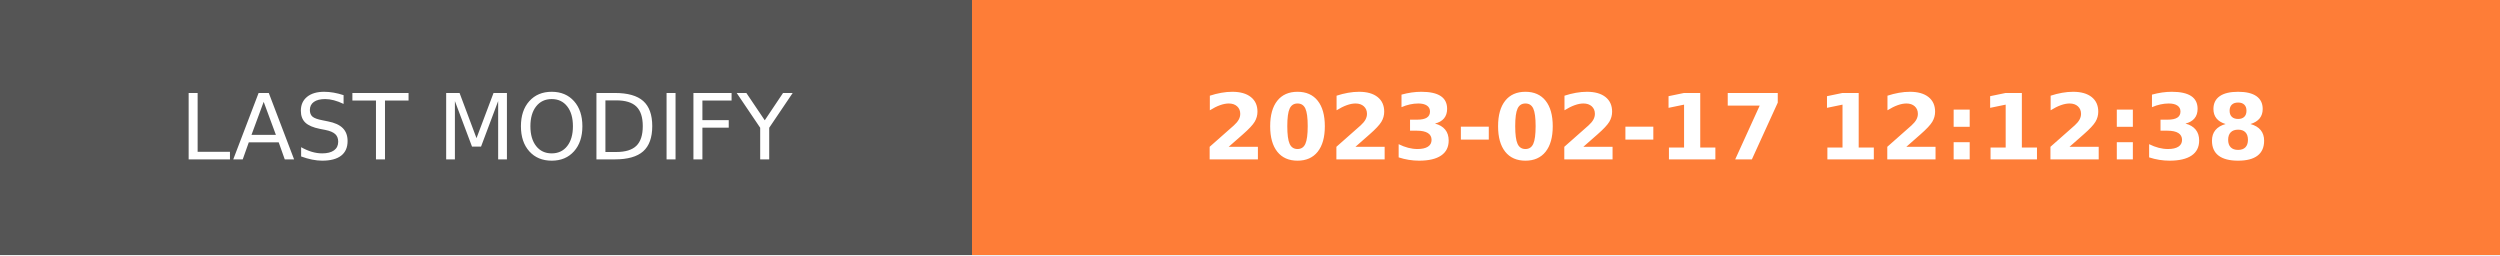
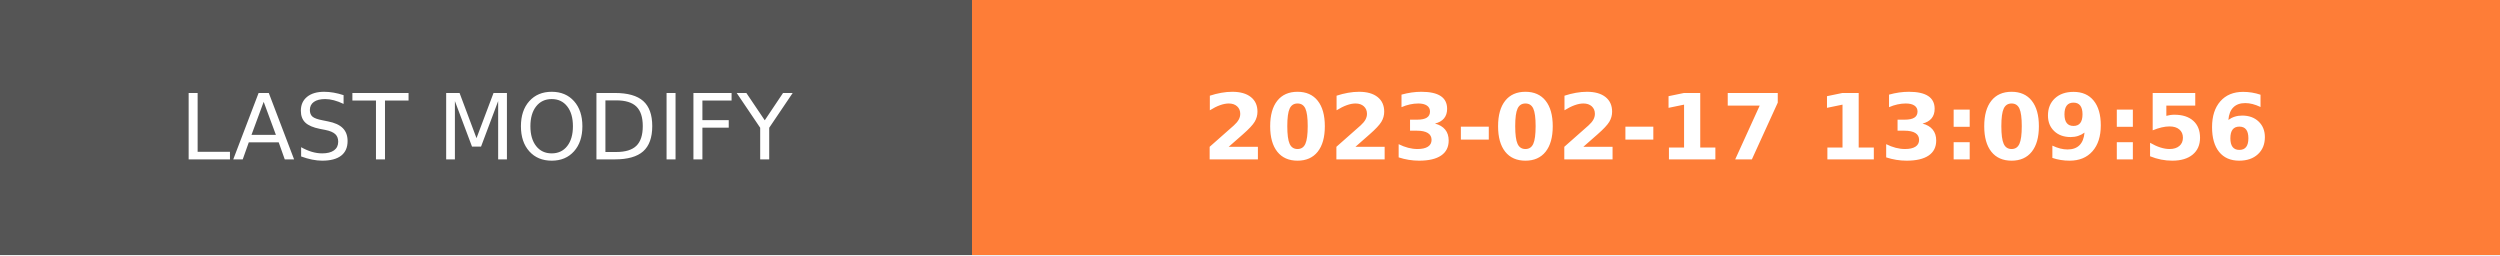
- <svg xmlns="http://www.w3.org/2000/svg" width="274.5" height="28" role="img" aria-label="LAST MODIFY: 2023-02-17 12:12:38">
+ <svg xmlns="http://www.w3.org/2000/svg" width="274.5" height="28" role="img" aria-label="LAST MODIFY: 2023-02-17 13:09:56">
  <g shape-rendering="crispEdges">
    <rect width="106.75" height="28" fill="#555" />
    <rect x="106.75" width="167.75" height="28" fill="#fe7d37" />
  </g>
  <g fill="#fff" text-anchor="middle" font-family="Verdana,Geneva,DejaVu Sans,sans-serif" text-rendering="geometricPrecision" font-size="100">
    <text transform="scale(.1)" x="533.75" y="175" textLength="827.5" fill="#fff">LAST MODIFY</text>
-     <text transform="scale(.1)" x="1906.25" y="175" textLength="1437.5" fill="#fff" font-weight="bold">2023-02-17 12:12:38</text>
+     <text transform="scale(.1)" x="1906.25" y="175" textLength="1437.5" fill="#fff" font-weight="bold">2023-02-17 13:09:56</text>
  </g>
</svg>
